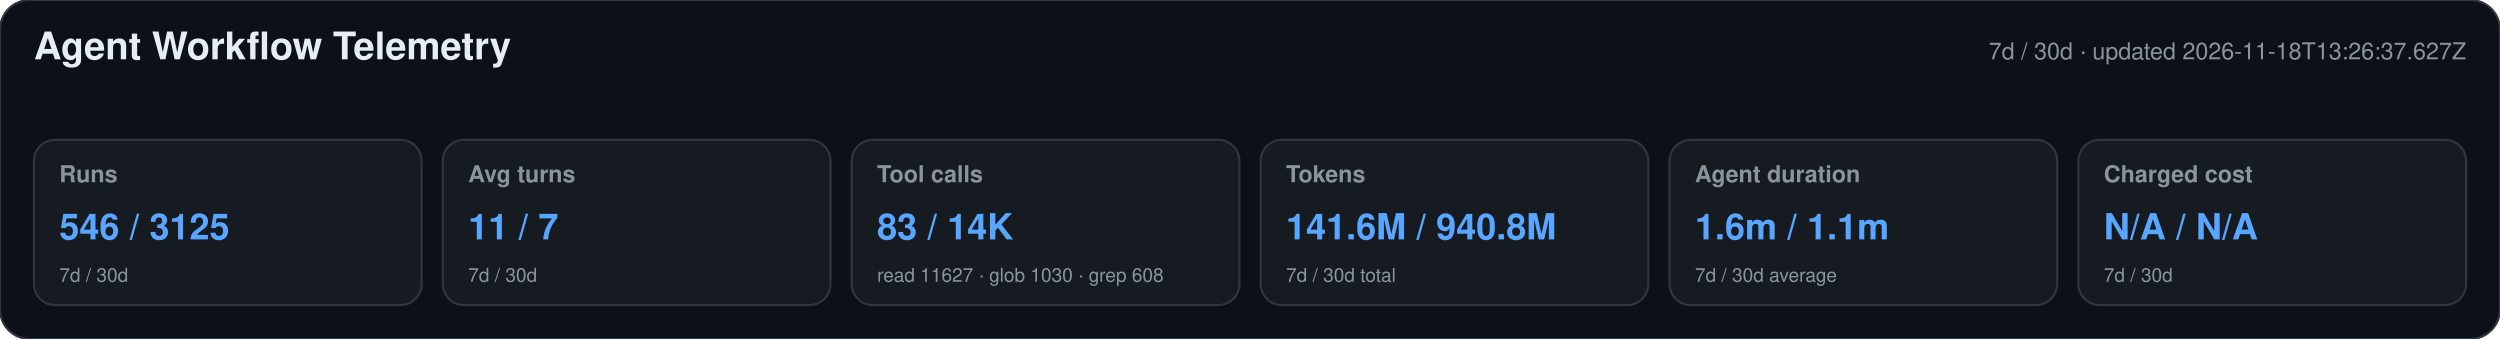
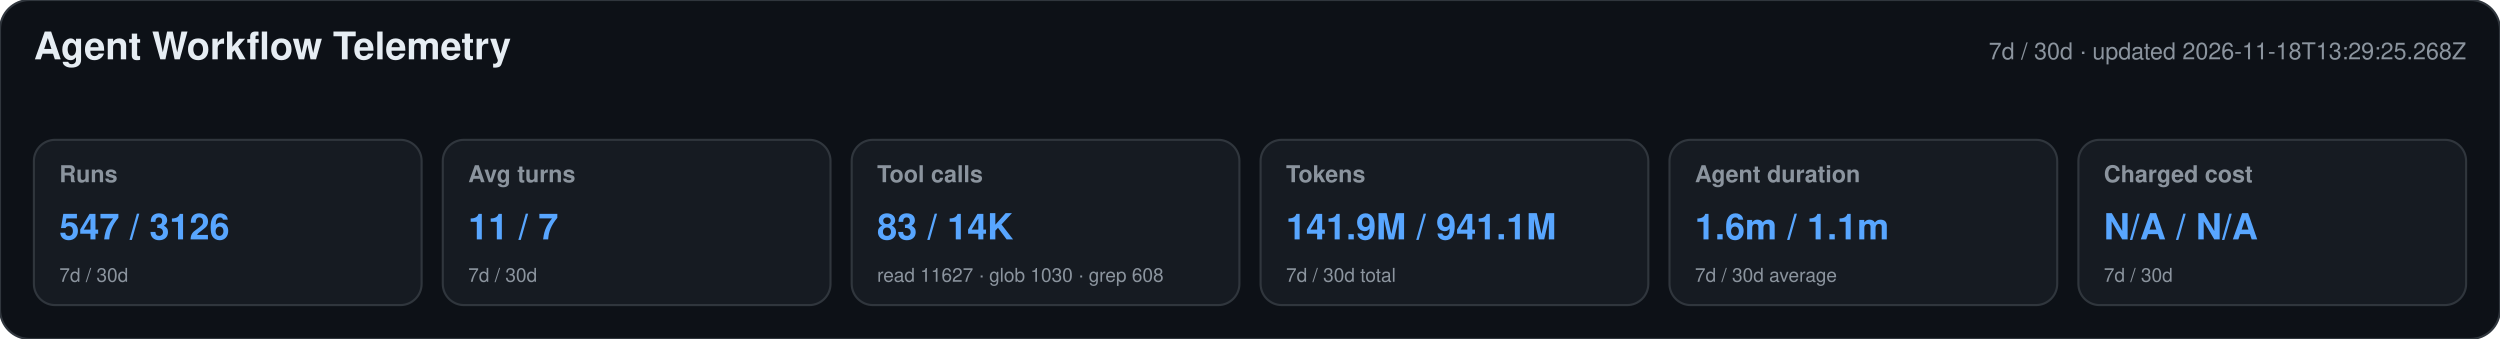
<svg xmlns="http://www.w3.org/2000/svg" width="1180" height="160" viewBox="0 0 1180 160" role="img" aria-labelledby="title desc">
  <style>text{font-family:-apple-system,BlinkMacSystemFont,"Segoe UI",Helvetica,Arial,sans-serif}.heading{font-size:18px;font-weight:650;fill:#e6edf3}.meta,.label,.secondary{fill:#8b949e}.meta,.label{font-size:11px}.label{font-weight:600}.primary{font-size:17px;font-weight:700;fill:#58a6ff}.secondary{font-size:9px}</style>
  <rect width="1180" height="160" rx="14" fill="#0d1117" stroke="#30363d" />
  <text x="16" y="28" class="heading">Agent Workflow Telemetry</text>
-   <text x="1164" y="28" text-anchor="end" class="meta">7d / 30d · updated 2026-11-18T13:26:37.627Z</text>
+   <text x="1164" y="28" text-anchor="end" class="meta">7d / 30d · updated 2026-11-18T13:29:25.268Z</text>
  <g>
    <rect x="16" y="66" width="183" height="78" rx="10" fill="#161b22" stroke="#30363d" />
    <text x="28" y="86" class="label">Runs</text>
-     <text x="28" y="113" class="primary">546 / 3125</text>
+     <text x="28" y="113" class="primary">547 / 3126</text>
    <text x="28" y="133" class="secondary">7d / 30d</text>
  </g>
  <g>
    <rect x="209" y="66" width="183" height="78" rx="10" fill="#161b22" stroke="#30363d" />
    <text x="221" y="86" class="label">Avg turns</text>
    <text x="221" y="113" class="primary">11 / 7</text>
    <text x="221" y="133" class="secondary">7d / 30d</text>
  </g>
  <g>
    <rect x="402" y="66" width="183" height="78" rx="10" fill="#161b22" stroke="#30363d" />
    <text x="414" y="86" class="label">Tool calls</text>
    <text x="414" y="113" class="primary">83 / 14K</text>
    <text x="414" y="133" class="secondary">read 11627 · glob 1030 · grep 608</text>
  </g>
  <g>
    <rect x="595" y="66" width="183" height="78" rx="10" fill="#161b22" stroke="#30363d" />
    <text x="607" y="86" class="label">Tokens</text>
-     <text x="607" y="113" class="primary">141.6M / 940.8M</text>
+     <text x="607" y="113" class="primary">141.9M / 941.1M</text>
    <text x="607" y="133" class="secondary">7d / 30d total</text>
  </g>
  <g>
    <rect x="788" y="66" width="183" height="78" rx="10" fill="#161b22" stroke="#30363d" />
    <text x="800" y="86" class="label">Agent duration</text>
    <text x="800" y="113" class="primary">1.6m / 1.1m</text>
    <text x="800" y="133" class="secondary">7d / 30d average</text>
  </g>
  <g>
    <rect x="981" y="66" width="183" height="78" rx="10" fill="#161b22" stroke="#30363d" />
    <text x="993" y="86" class="label">Charged cost</text>
    <text x="993" y="113" class="primary">N/A / N/A</text>
    <text x="993" y="133" class="secondary">7d / 30d</text>
  </g>
</svg>
